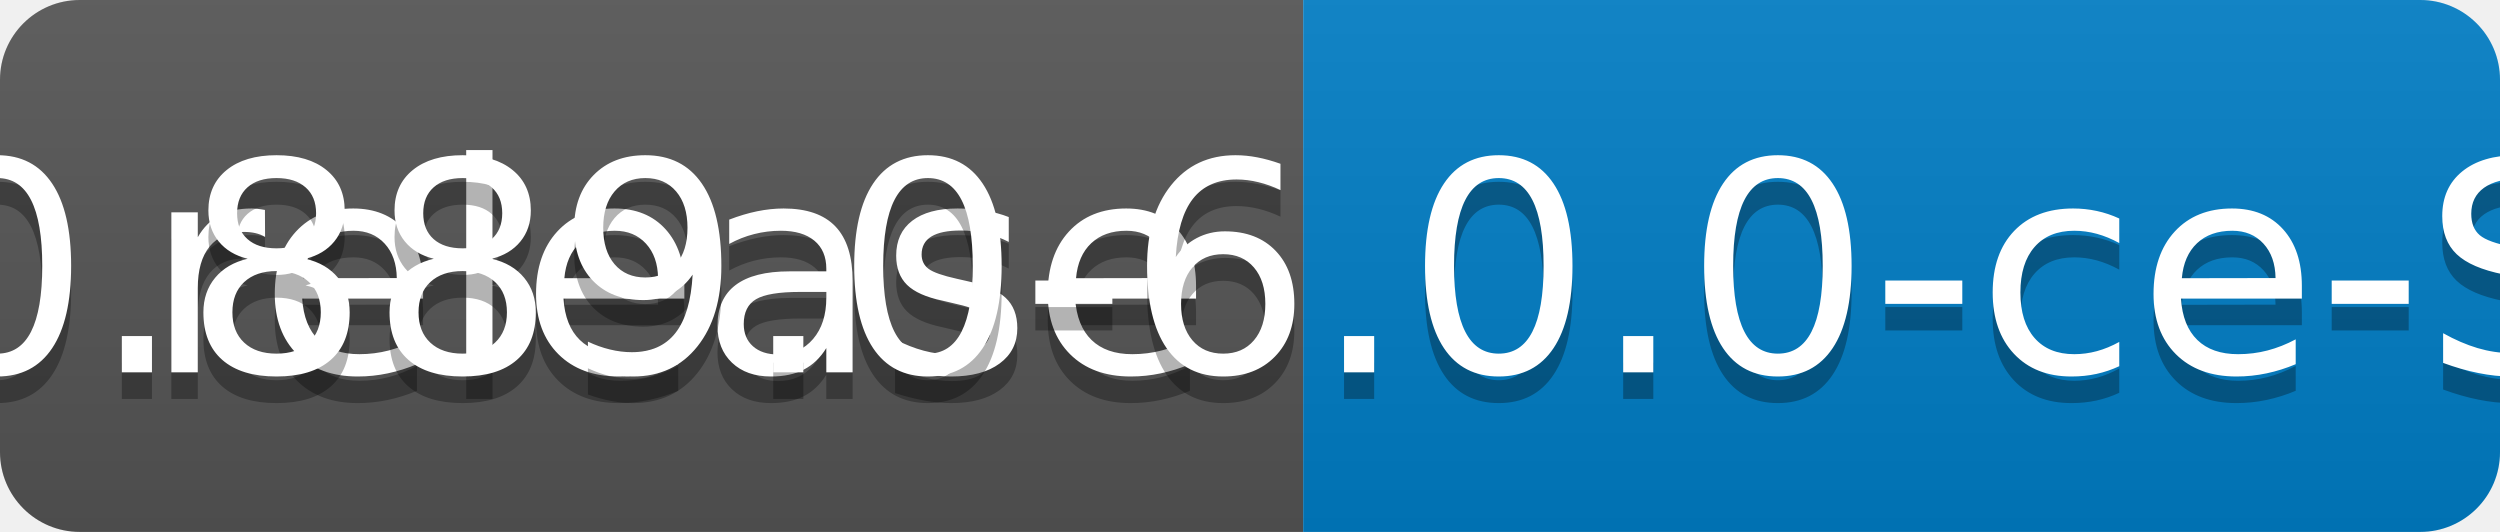
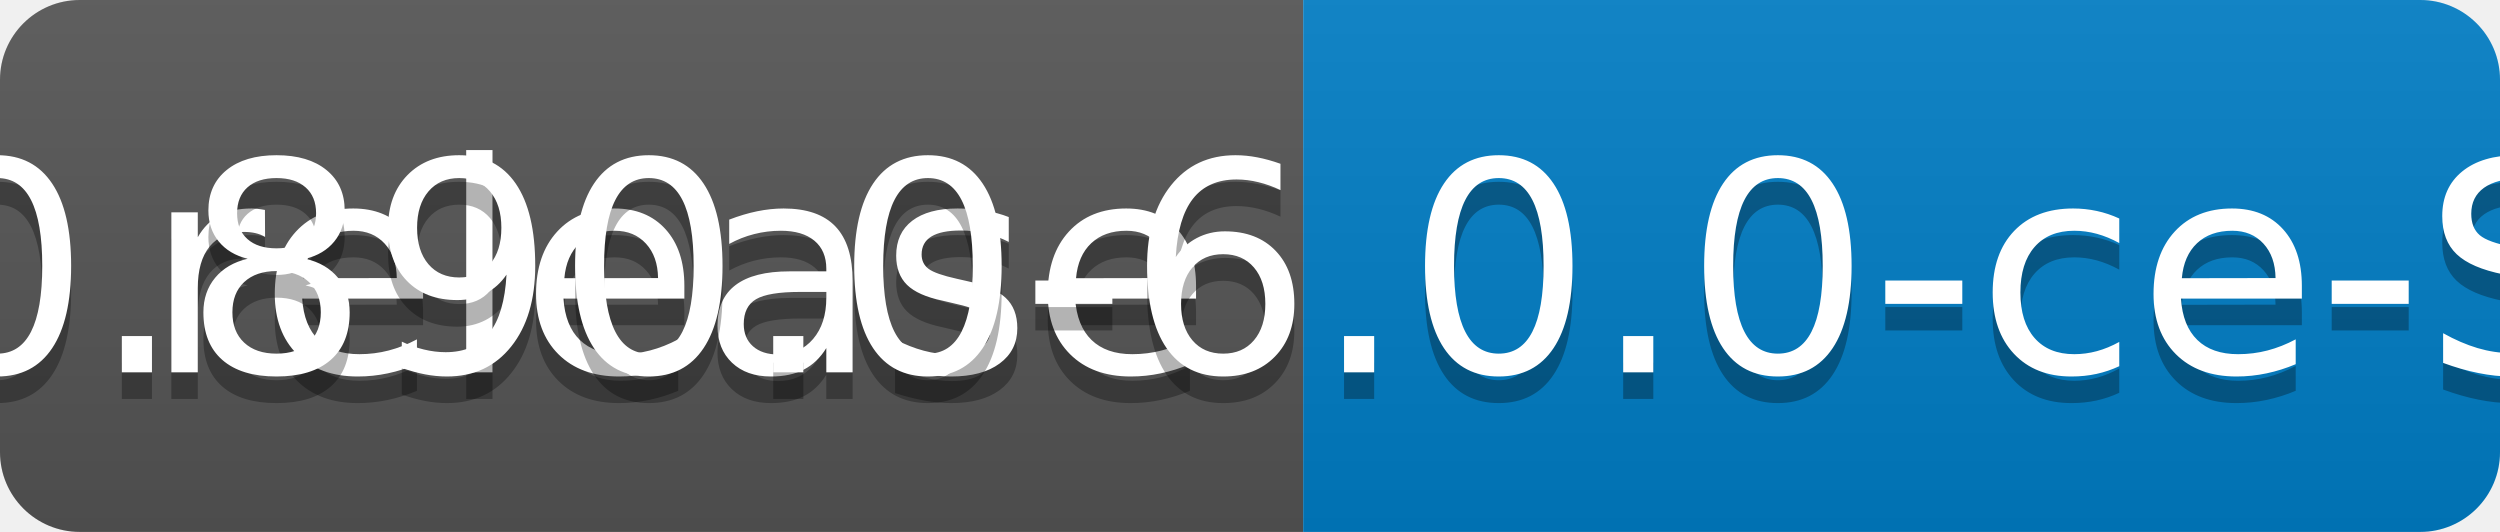
<svg xmlns="http://www.w3.org/2000/svg" width="94" height="20">
  <linearGradient id="b" x2="0" y2="100%">
    <stop offset="0" stop-color="#bbb" stop-opacity=".1" />
    <stop offset="1" stop-opacity=".1" />
  </linearGradient>
  <clipPath id="a">
    <rect width="94" height="20" rx="3" fill="#fff" />
  </clipPath>
  <g clip-path="url(#a)">
    <path fill="#555" d="M0 0h49v20H0z" />
    <path fill="#007ec6" d="M49 0h45v20H49z" />
    <path fill="url(#b)" d="M0 0h94v20H0z" />
  </g>
  <g fill="#fff" text-anchor="middle" font-family="DejaVu Sans,Verdana,Geneva,sans-serif" font-size="110">
    <text x="255" y="150" fill="#010101" fill-opacity=".3" transform="scale(.1)" textLength="390">release</text>
    <text x="255" y="140" transform="scale(.1)" textLength="390">release</text>
-     <text x="705" y="150" fill="#010101" fill-opacity=".3" transform="scale(.1)" textLength="350">v0.889.0-6.0.0-ce-SNAPSHOT</text>
-     <text x="705" y="140" transform="scale(.1)" textLength="350">v0.889.0-6.0.0-ce-SNAPSHOT</text>
+     <text x="705" y="150" fill="#010101" fill-opacity=".3" transform="scale(.1)" textLength="350">v0.890.0-6.0.0-ce-SNAPSHOT</text>
+     <text x="705" y="140" transform="scale(.1)" textLength="350">v0.890.0-6.0.0-ce-SNAPSHOT</text>
  </g>
</svg>
